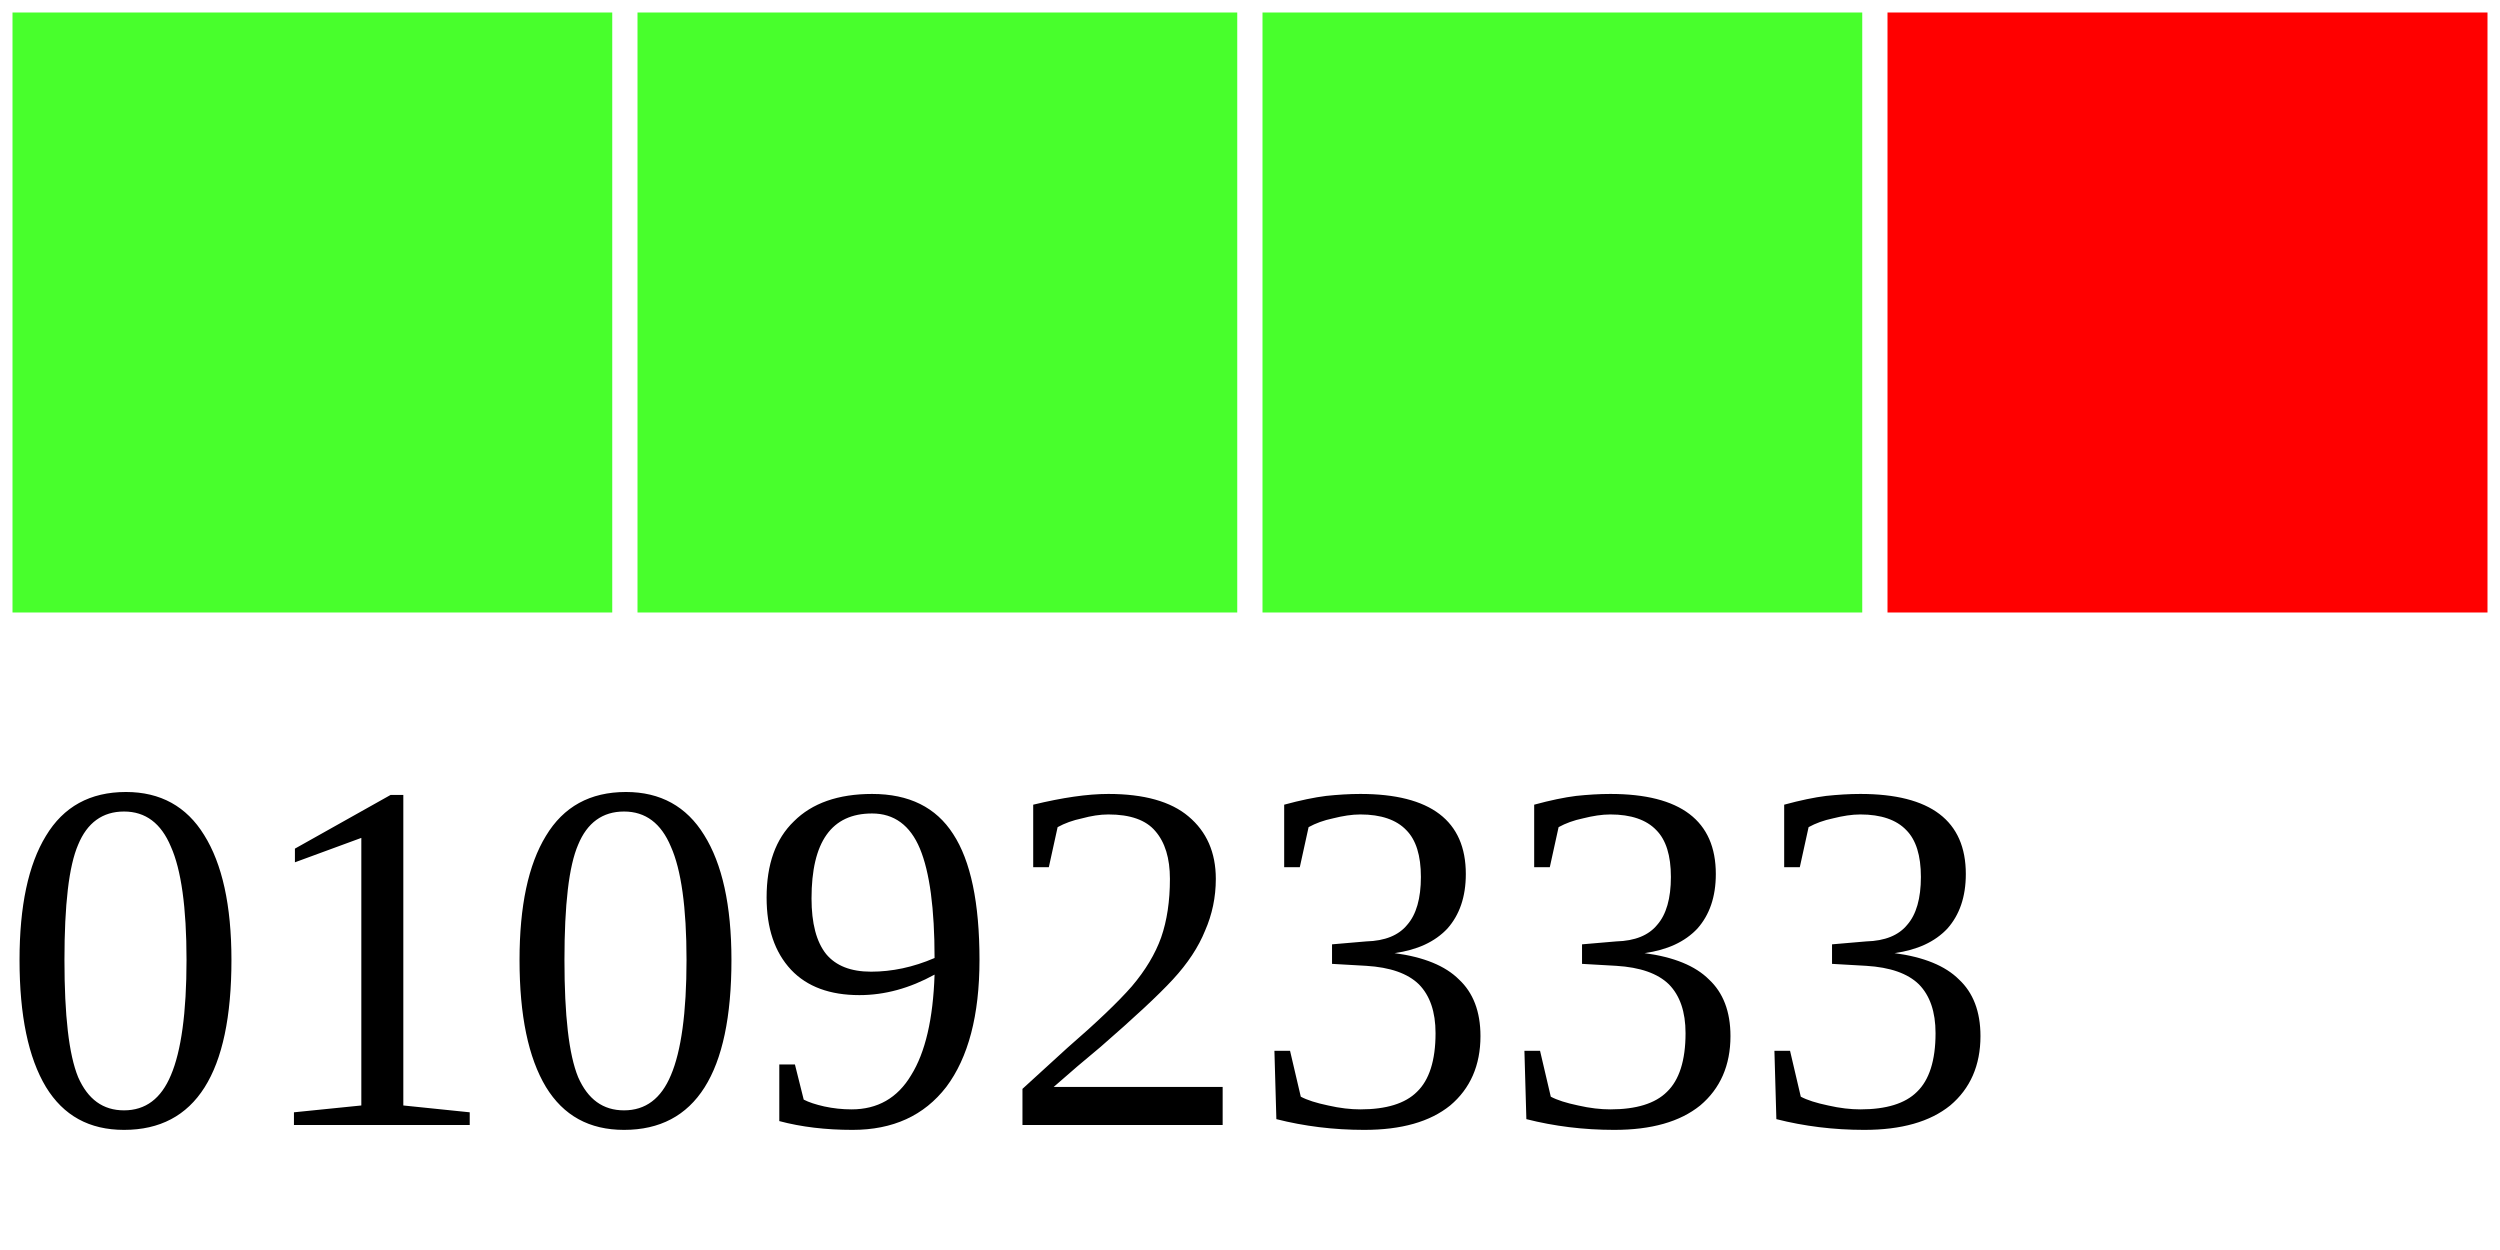
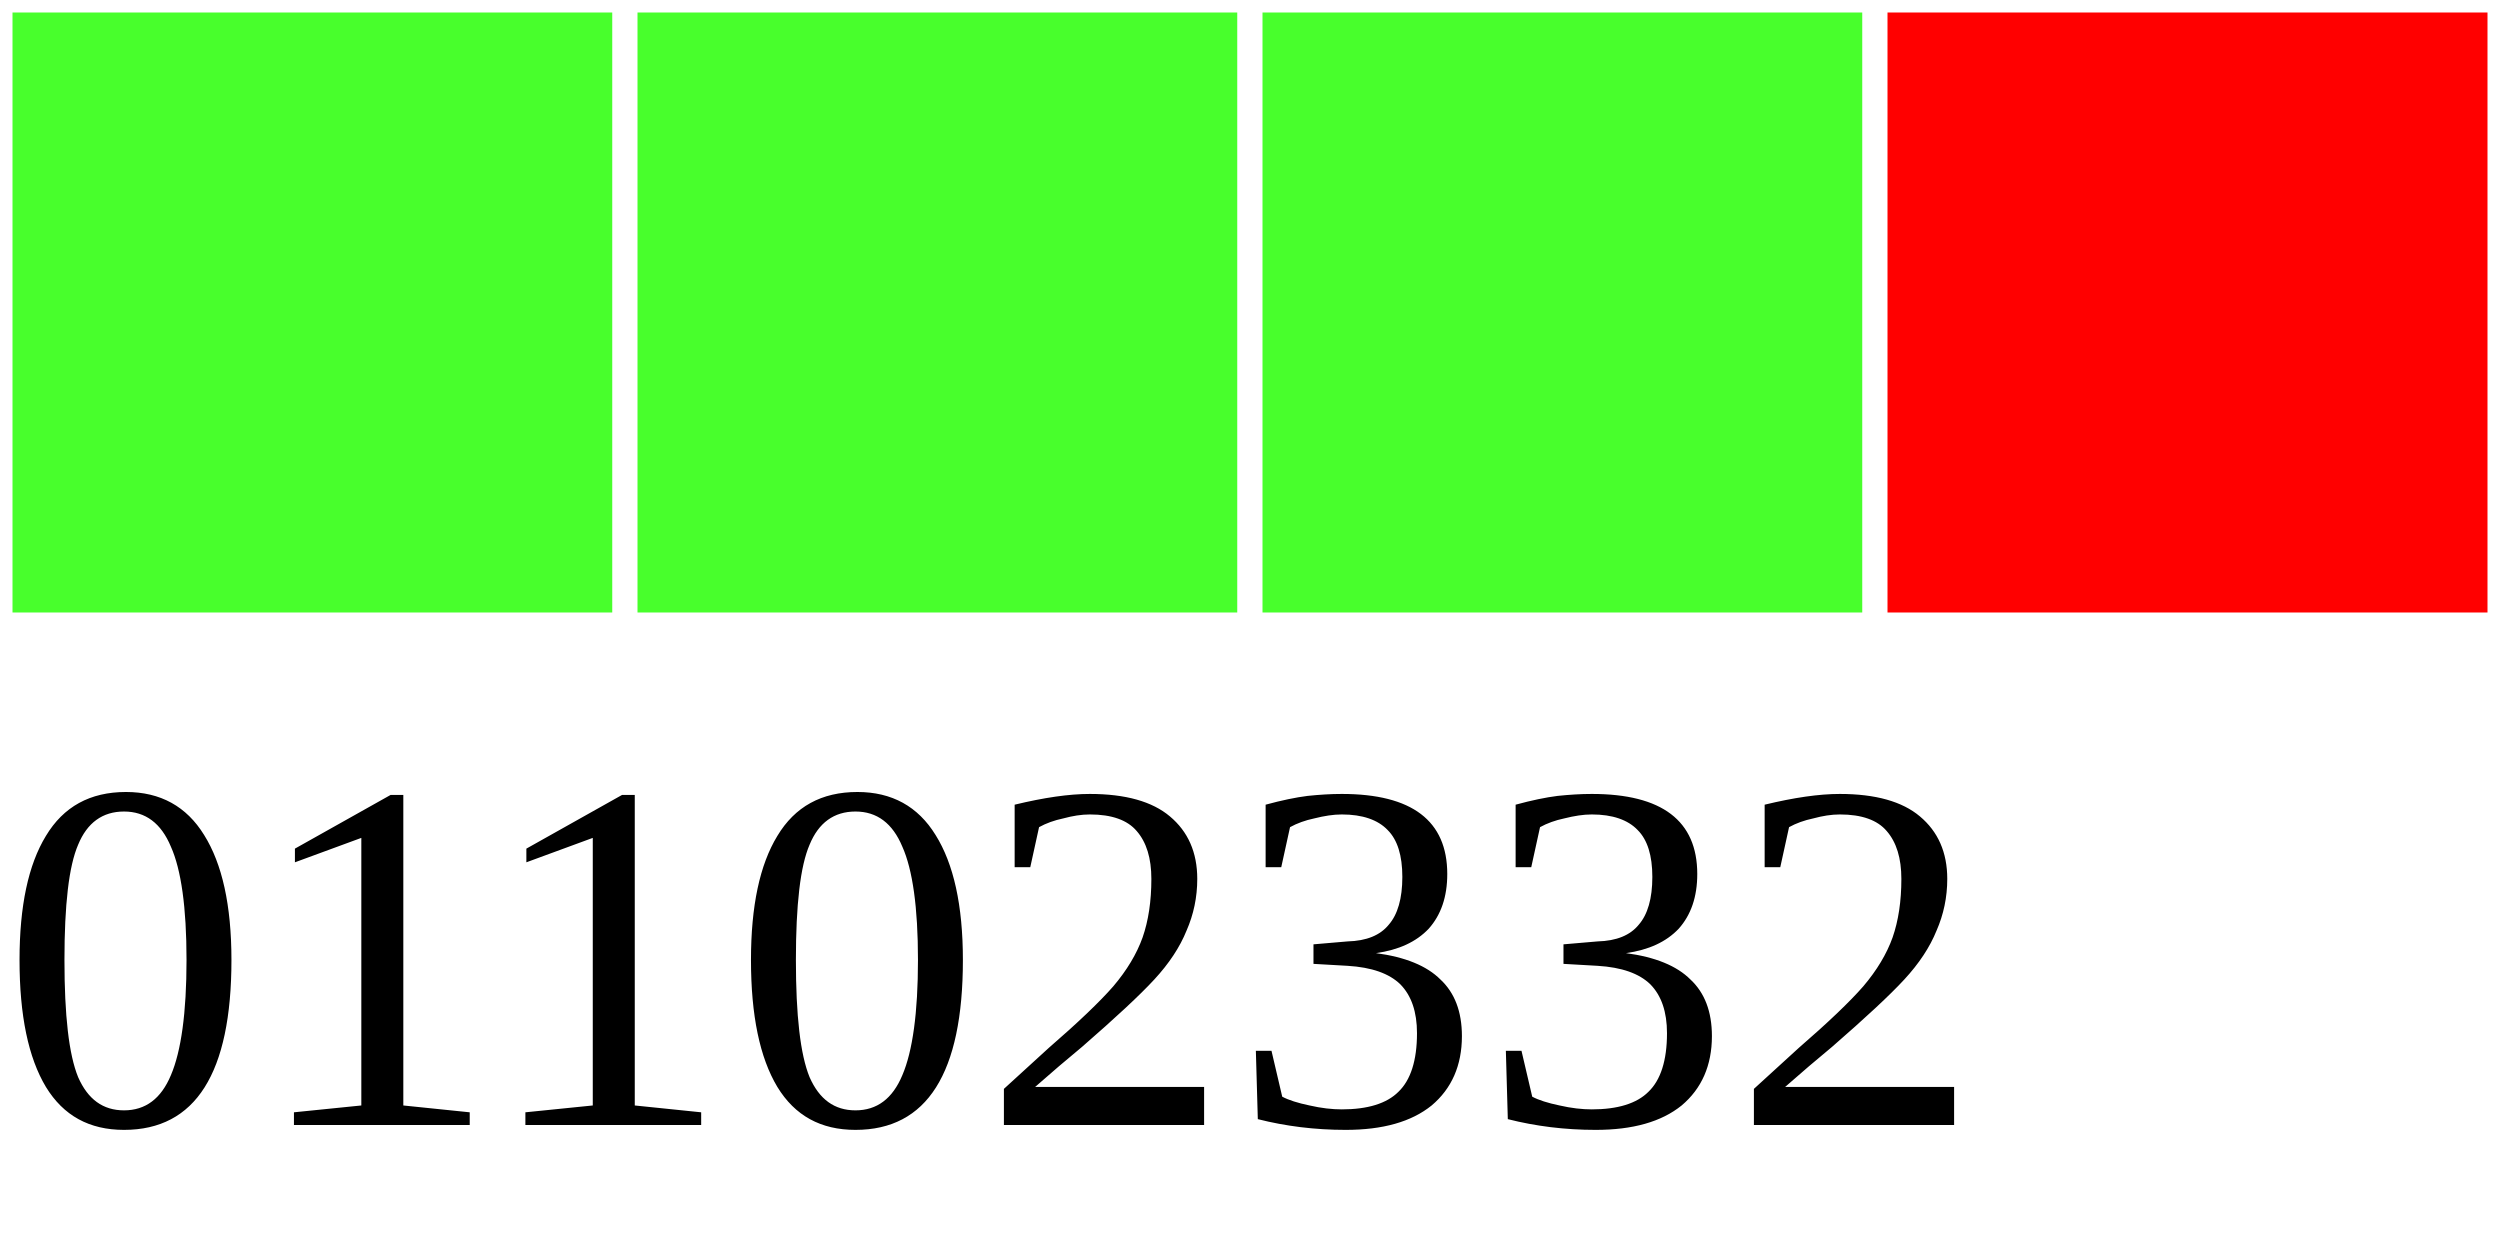
<svg xmlns="http://www.w3.org/2000/svg" width="40" height="20">
  <g>
    <rect width="10" height="10" style="fill:#48FF2C;stroke-width:0.4;stroke:rgb(255,255,255)" x="0" />
    <rect width="10" height="10" style="fill:#48FF2C;stroke-width:0.4;stroke:rgb(255,255,255)" x="10" />
    <rect width="10" height="10" style="fill:#48FF2C;stroke-width:0.4;stroke:rgb(255,255,255)" x="20" />
    <rect width="10" height="10" style="fill:#FF0000;stroke-width:0.4;stroke:rgb(255,255,255)" x="30" />
-     <text x="0" y="18" fill="black" font-size="8">01092333</text>
+     <text x="0" y="18" fill="black" font-size="8">01102332</text>
  </g>
</svg>
